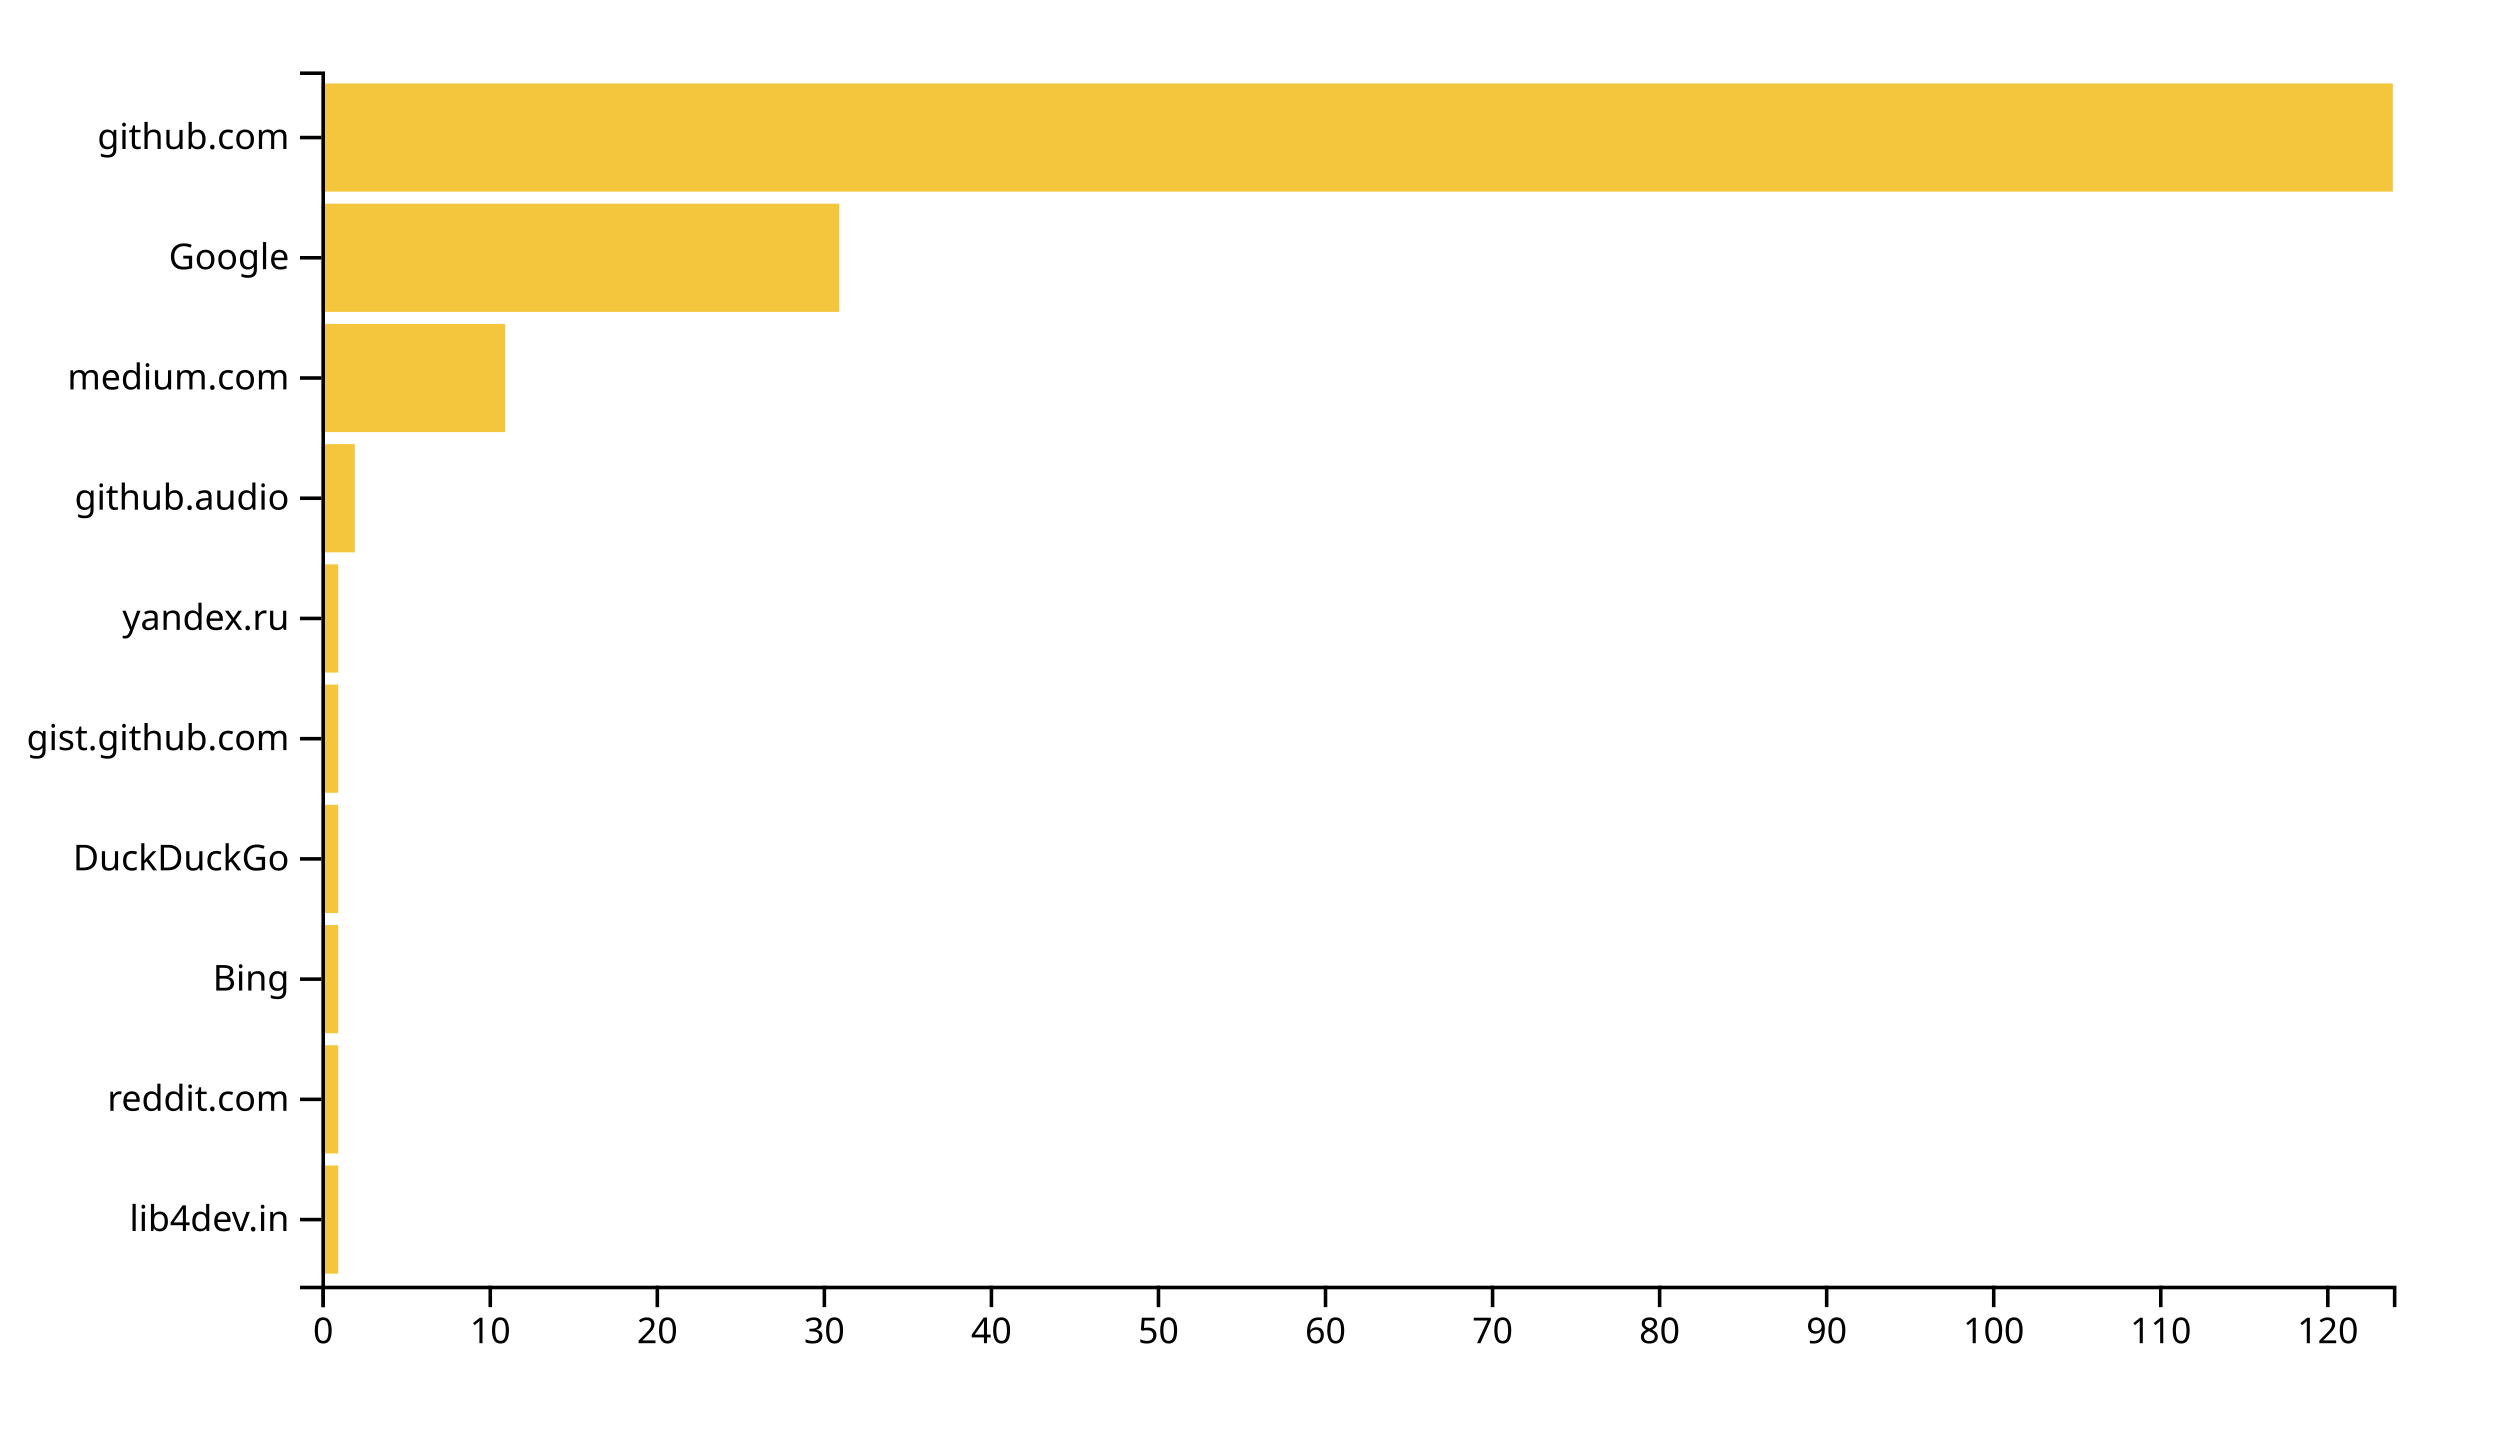
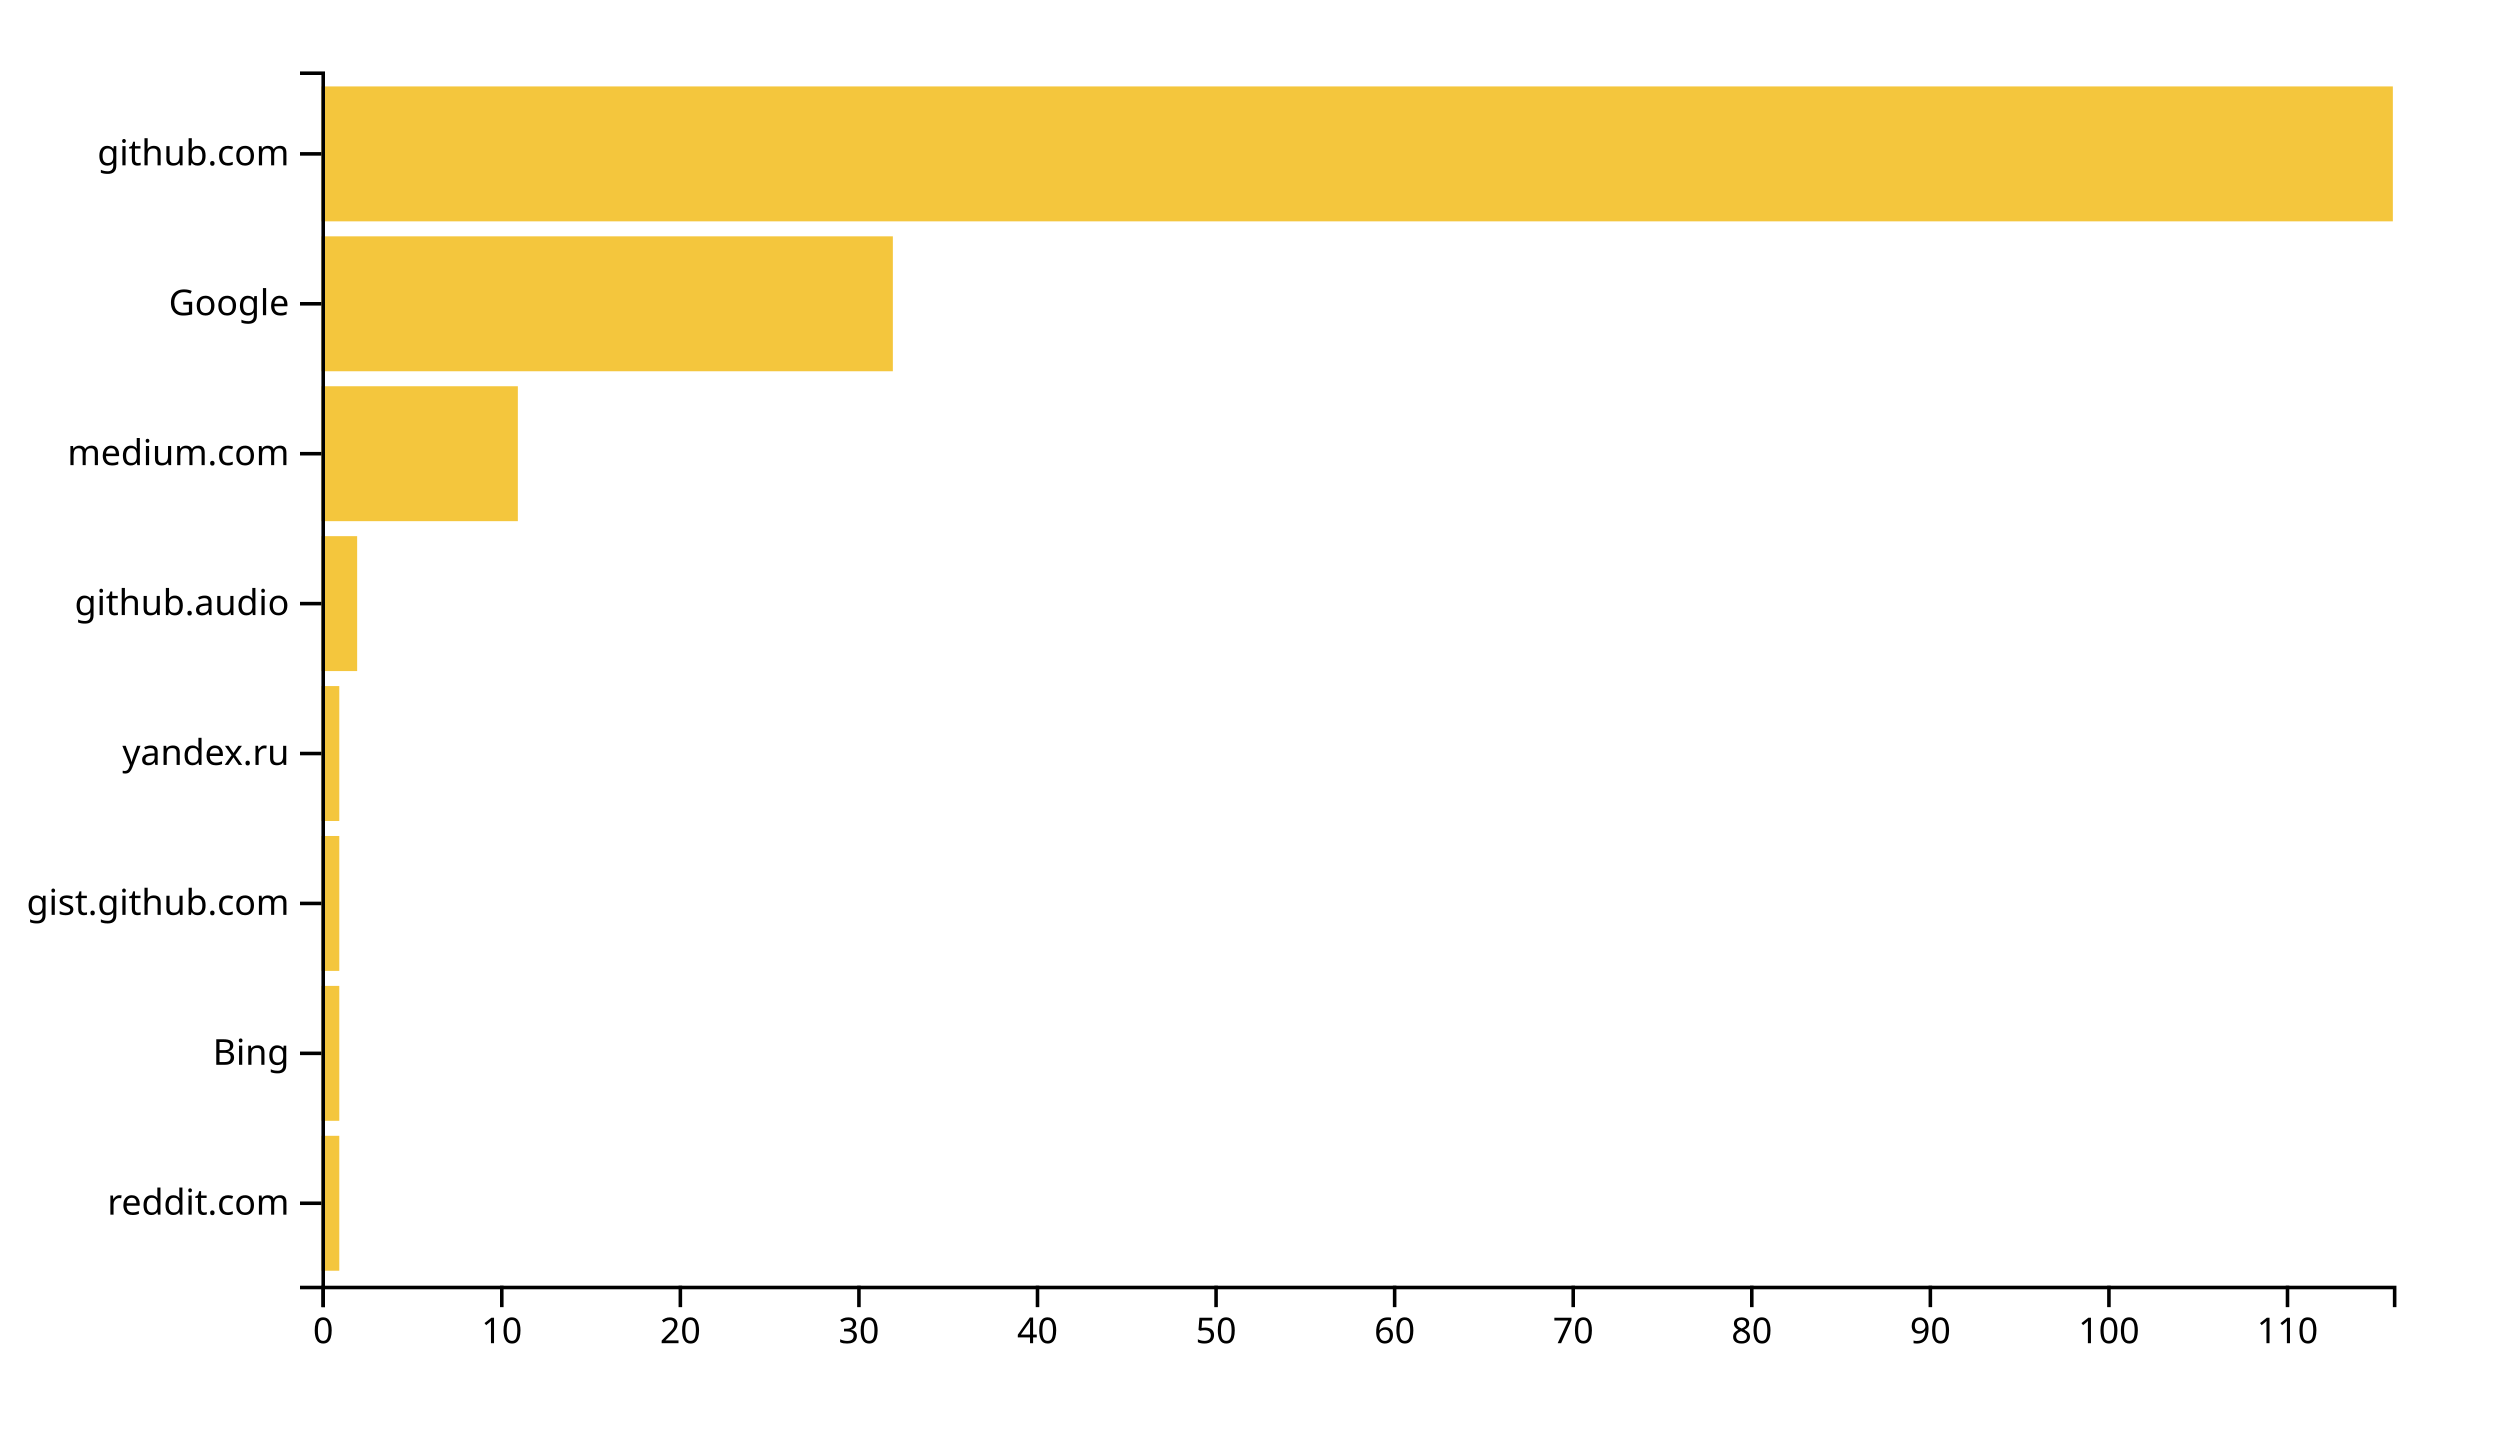
<svg xmlns="http://www.w3.org/2000/svg" width="700" height="400">
  <g transform="translate(90,20)">
-     <rect class="bar" width="4.677" y="306.337" height="30.297" style="fill: #f4c63d; text-anchor: end;" />
-     <rect class="bar" width="4.677" y="272.673" height="30.297" style="fill: #f4c63d; text-anchor: end;" />
-     <rect class="bar" width="4.677" y="239.01" height="30.297" style="fill: #f4c63d; text-anchor: end;" />
-     <rect class="bar" width="4.677" y="205.347" height="30.297" style="fill: #f4c63d; text-anchor: end;" />
-     <rect class="bar" width="4.677" y="171.683" height="30.297" style="fill: #f4c63d; text-anchor: end;" />
-     <rect class="bar" width="4.677" y="138.02" height="30.297" style="fill: #f4c63d; text-anchor: end;" />
-     <rect class="bar" width="9.355" y="104.356" height="30.297" style="fill: #f4c63d; text-anchor: end;" />
-     <rect class="bar" width="51.452" y="70.693" height="30.297" style="fill: #f4c63d; text-anchor: end;" />
-     <rect class="bar" width="145" y="37.03" height="30.297" style="fill: #f4c63d; text-anchor: end;" />
-     <rect class="bar" width="580" y="3.366" height="30.297" style="fill: #f4c63d; text-anchor: end;" />
+     <rect class="bar" width="5" y="298.025" height="37.778" style="fill: #f4c63d; text-anchor: end;" />
+     <rect class="bar" width="5" y="256.049" height="37.778" style="fill: #f4c63d; text-anchor: end;" />
+     <rect class="bar" width="5" y="214.074" height="37.778" style="fill: #f4c63d; text-anchor: end;" />
+     <rect class="bar" width="5" y="172.099" height="37.778" style="fill: #f4c63d; text-anchor: end;" />
+     <rect class="bar" width="10" y="130.123" height="37.778" style="fill: #f4c63d; text-anchor: end;" />
+     <rect class="bar" width="55" y="88.148" height="37.778" style="fill: #f4c63d; text-anchor: end;" />
+     <rect class="bar" width="160" y="46.173" height="37.778" style="fill: #f4c63d; text-anchor: end;" />
+     <rect class="bar" width="580" y="4.198" height="37.778" style="fill: #f4c63d; text-anchor: end;" />
    <g transform="translate(0,340)" fill="none" font-size="10" font-family="sans-serif" text-anchor="middle">
      <path class="domain" stroke="currentColor" d="M0.5,6V0.5H580.5V6" />
      <g class="tick" opacity="1" transform="translate(0.5,0)">
        <line stroke="currentColor" y2="6" />
        <text fill="currentColor" y="9" dy="0.71em">0</text>
      </g>
-       <g class="tick" opacity="1" transform="translate(47.27419,0)">
+       <g class="tick" opacity="1" transform="translate(50.5,0)">
        <line stroke="currentColor" y2="6" />
        <text fill="currentColor" y="9" dy="0.71em">10</text>
      </g>
-       <g class="tick" opacity="1" transform="translate(94.04839,0)">
+       <g class="tick" opacity="1" transform="translate(100.5,0)">
        <line stroke="currentColor" y2="6" />
        <text fill="currentColor" y="9" dy="0.71em">20</text>
      </g>
-       <g class="tick" opacity="1" transform="translate(140.8226,0)">
+       <g class="tick" opacity="1" transform="translate(150.5,0)">
        <line stroke="currentColor" y2="6" />
        <text fill="currentColor" y="9" dy="0.71em">30</text>
      </g>
-       <g class="tick" opacity="1" transform="translate(187.5968,0)">
+       <g class="tick" opacity="1" transform="translate(200.5,0)">
        <line stroke="currentColor" y2="6" />
        <text fill="currentColor" y="9" dy="0.71em">40</text>
      </g>
-       <g class="tick" opacity="1" transform="translate(234.371,0)">
+       <g class="tick" opacity="1" transform="translate(250.5,0)">
        <line stroke="currentColor" y2="6" />
        <text fill="currentColor" y="9" dy="0.71em">50</text>
      </g>
-       <g class="tick" opacity="1" transform="translate(281.1452,0)">
+       <g class="tick" opacity="1" transform="translate(300.5,0)">
        <line stroke="currentColor" y2="6" />
        <text fill="currentColor" y="9" dy="0.71em">60</text>
      </g>
-       <g class="tick" opacity="1" transform="translate(327.9194,0)">
+       <g class="tick" opacity="1" transform="translate(350.5,0)">
        <line stroke="currentColor" y2="6" />
        <text fill="currentColor" y="9" dy="0.71em">70</text>
      </g>
-       <g class="tick" opacity="1" transform="translate(374.6935,0)">
+       <g class="tick" opacity="1" transform="translate(400.5,0)">
        <line stroke="currentColor" y2="6" />
        <text fill="currentColor" y="9" dy="0.71em">80</text>
      </g>
-       <g class="tick" opacity="1" transform="translate(421.4677,0)">
+       <g class="tick" opacity="1" transform="translate(450.5,0)">
        <line stroke="currentColor" y2="6" />
        <text fill="currentColor" y="9" dy="0.71em">90</text>
      </g>
-       <g class="tick" opacity="1" transform="translate(468.2419,0)">
+       <g class="tick" opacity="1" transform="translate(500.5,0)">
        <line stroke="currentColor" y2="6" />
        <text fill="currentColor" y="9" dy="0.71em">100</text>
      </g>
-       <g class="tick" opacity="1" transform="translate(515.0161,0)">
+       <g class="tick" opacity="1" transform="translate(550.5,0)">
        <line stroke="currentColor" y2="6" />
        <text fill="currentColor" y="9" dy="0.71em">110</text>
-       </g>
-       <g class="tick" opacity="1" transform="translate(561.7903,0)">
-         <line stroke="currentColor" y2="6" />
-         <text fill="currentColor" y="9" dy="0.71em">120</text>
      </g>
    </g>
    <g fill="none" font-size="10" font-family="sans-serif" text-anchor="end">
      <path class="domain" stroke="currentColor" d="M-6,340.5H0.5V0.5H-6" />
-       <g class="tick" opacity="1" transform="translate(0,321.4851)">
-         <line stroke="currentColor" x2="-6" />
-         <text fill="currentColor" x="-9" dy="0.32em">lib4dev.in</text>
-       </g>
-       <g class="tick" opacity="1" transform="translate(0,287.8218)">
+       <g class="tick" opacity="1" transform="translate(0,316.9136)">
        <line stroke="currentColor" x2="-6" />
        <text fill="currentColor" x="-9" dy="0.32em">reddit.com</text>
      </g>
-       <g class="tick" opacity="1" transform="translate(0,254.1584)">
+       <g class="tick" opacity="1" transform="translate(0,274.9383)">
        <line stroke="currentColor" x2="-6" />
        <text fill="currentColor" x="-9" dy="0.32em">Bing</text>
      </g>
-       <g class="tick" opacity="1" transform="translate(0,220.495)">
-         <line stroke="currentColor" x2="-6" />
-         <text fill="currentColor" x="-9" dy="0.32em">DuckDuckGo</text>
-       </g>
-       <g class="tick" opacity="1" transform="translate(0,186.8317)">
+       <g class="tick" opacity="1" transform="translate(0,232.963)">
        <line stroke="currentColor" x2="-6" />
        <text fill="currentColor" x="-9" dy="0.32em">gist.github.com</text>
      </g>
-       <g class="tick" opacity="1" transform="translate(0,153.1683)">
+       <g class="tick" opacity="1" transform="translate(0,190.9877)">
        <line stroke="currentColor" x2="-6" />
        <text fill="currentColor" x="-9" dy="0.32em">yandex.ru</text>
      </g>
-       <g class="tick" opacity="1" transform="translate(0,119.505)">
+       <g class="tick" opacity="1" transform="translate(0,149.0123)">
        <line stroke="currentColor" x2="-6" />
        <text fill="currentColor" x="-9" dy="0.32em">github.audio</text>
      </g>
-       <g class="tick" opacity="1" transform="translate(0,85.84158)">
+       <g class="tick" opacity="1" transform="translate(0,107.037)">
        <line stroke="currentColor" x2="-6" />
        <text fill="currentColor" x="-9" dy="0.32em">medium.com</text>
      </g>
-       <g class="tick" opacity="1" transform="translate(0,52.17822)">
+       <g class="tick" opacity="1" transform="translate(0,65.06173)">
        <line stroke="currentColor" x2="-6" />
        <text fill="currentColor" x="-9" dy="0.32em">Google</text>
      </g>
-       <g class="tick" opacity="1" transform="translate(0,18.51485)">
+       <g class="tick" opacity="1" transform="translate(0,23.08642)">
        <line stroke="currentColor" x2="-6" />
        <text fill="currentColor" x="-9" dy="0.32em">github.com</text>
      </g>
    </g>
  </g>
</svg>
